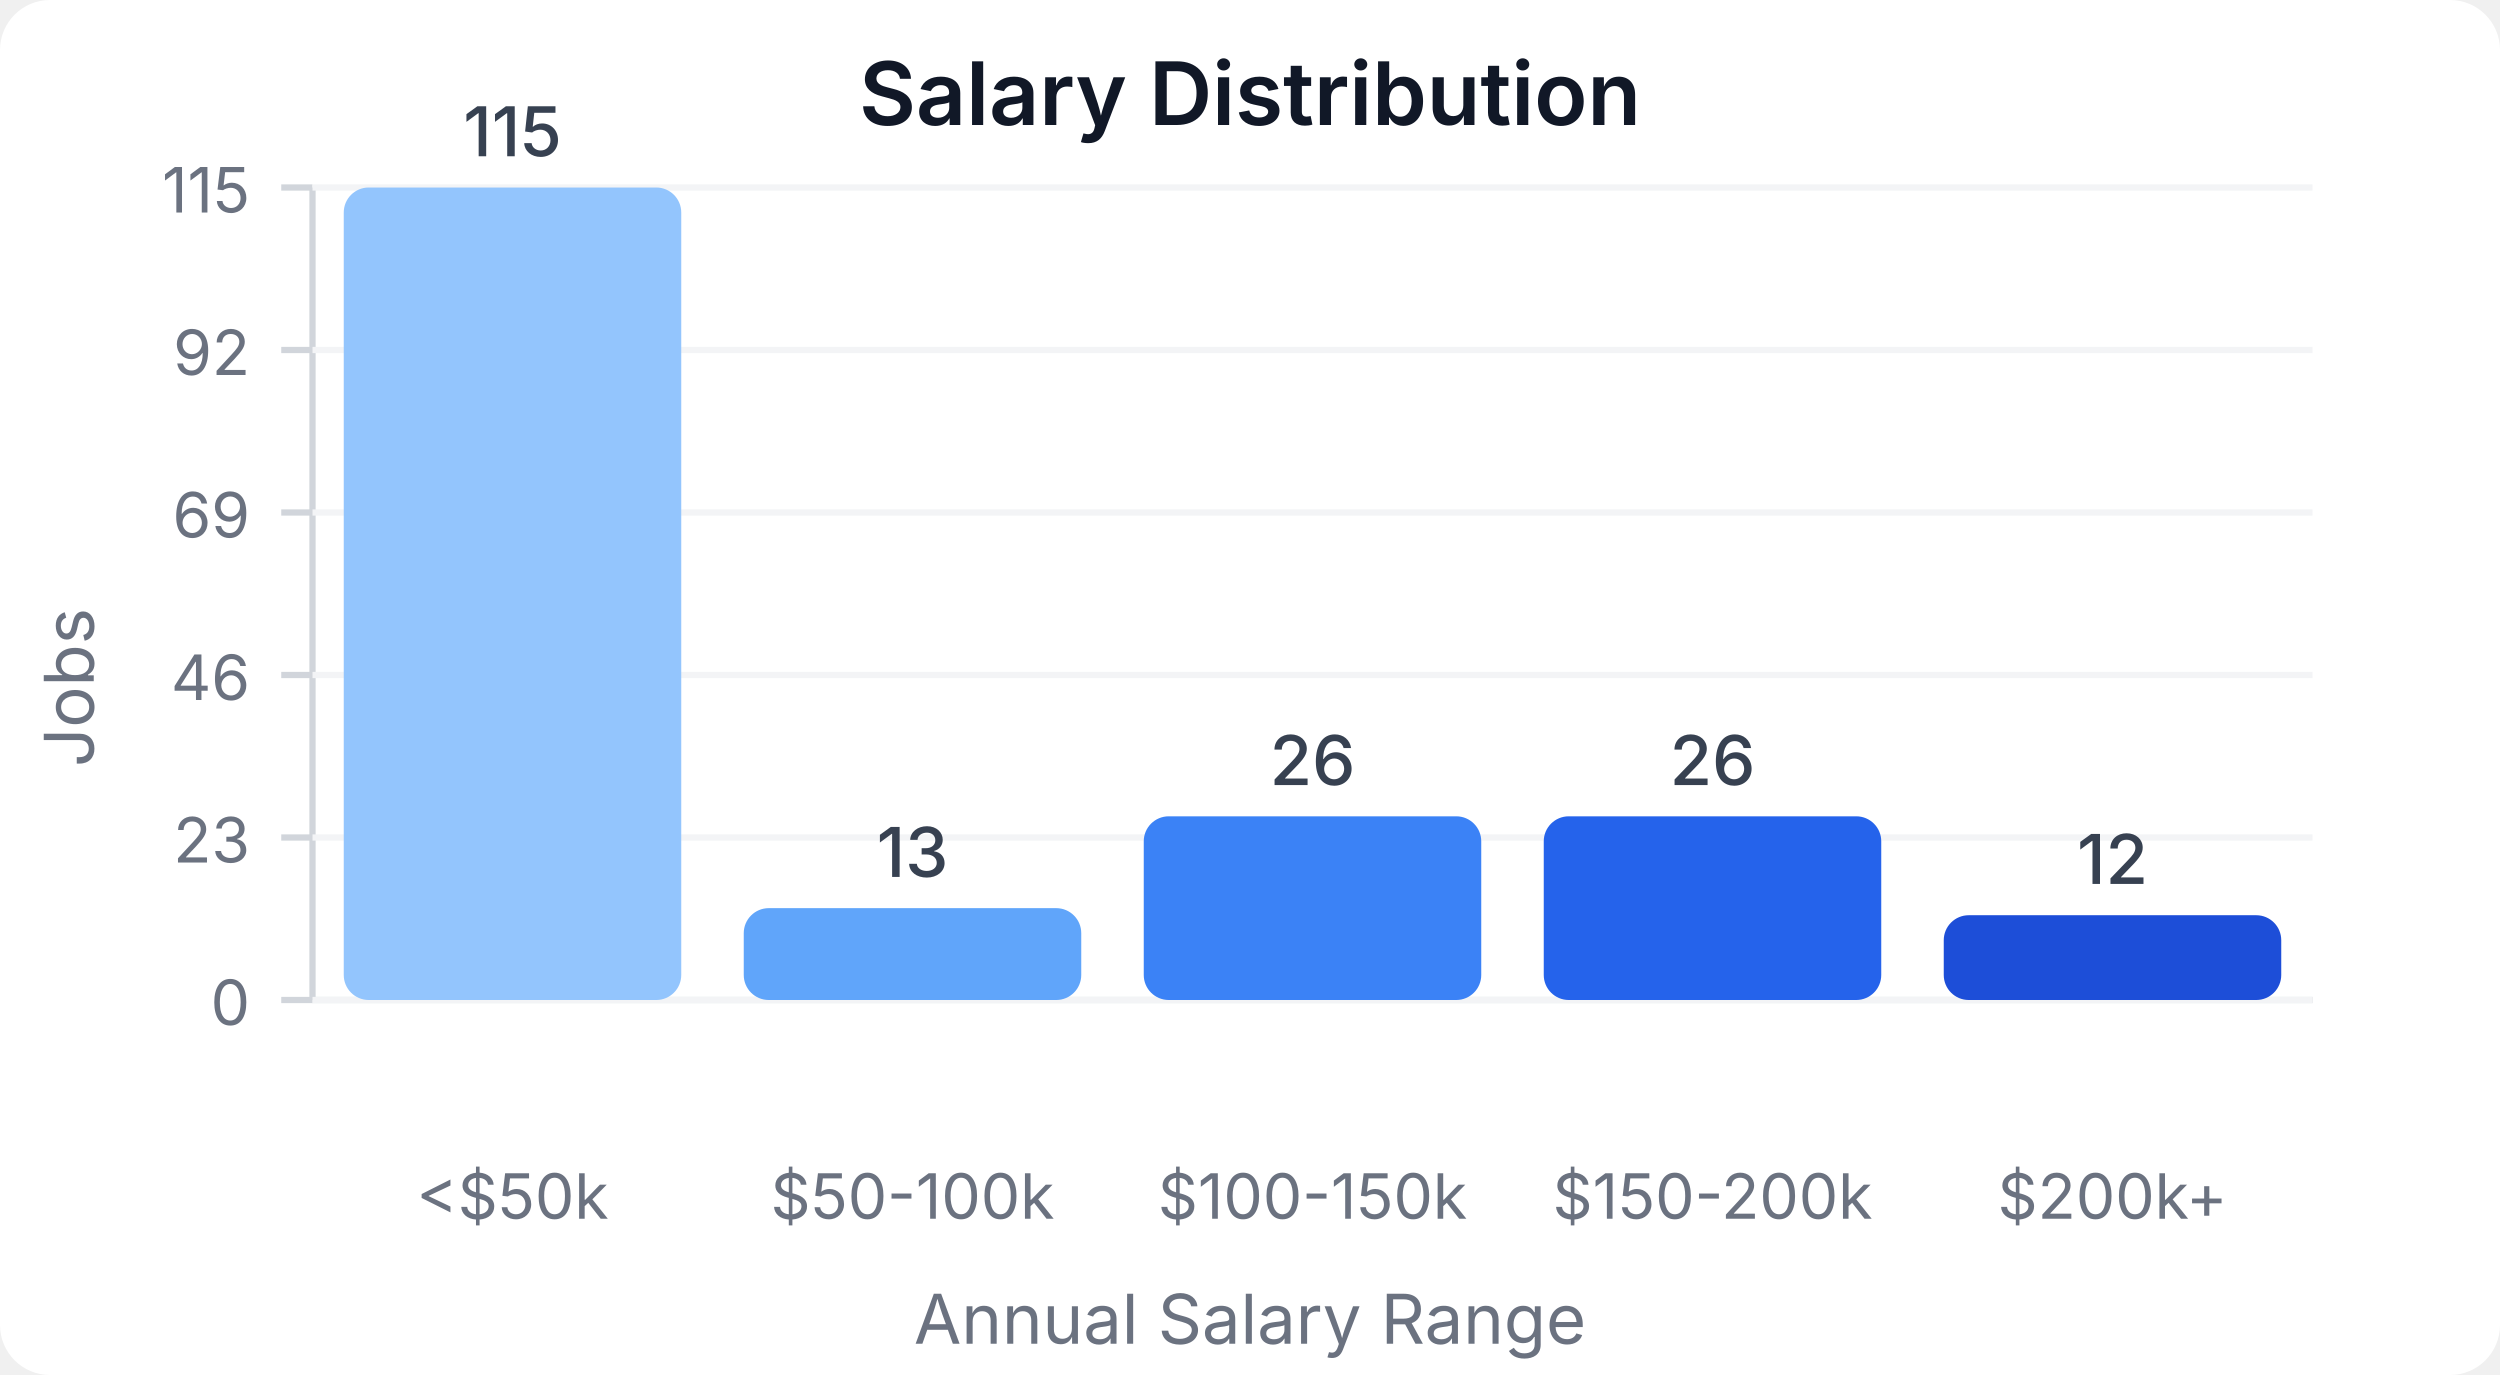
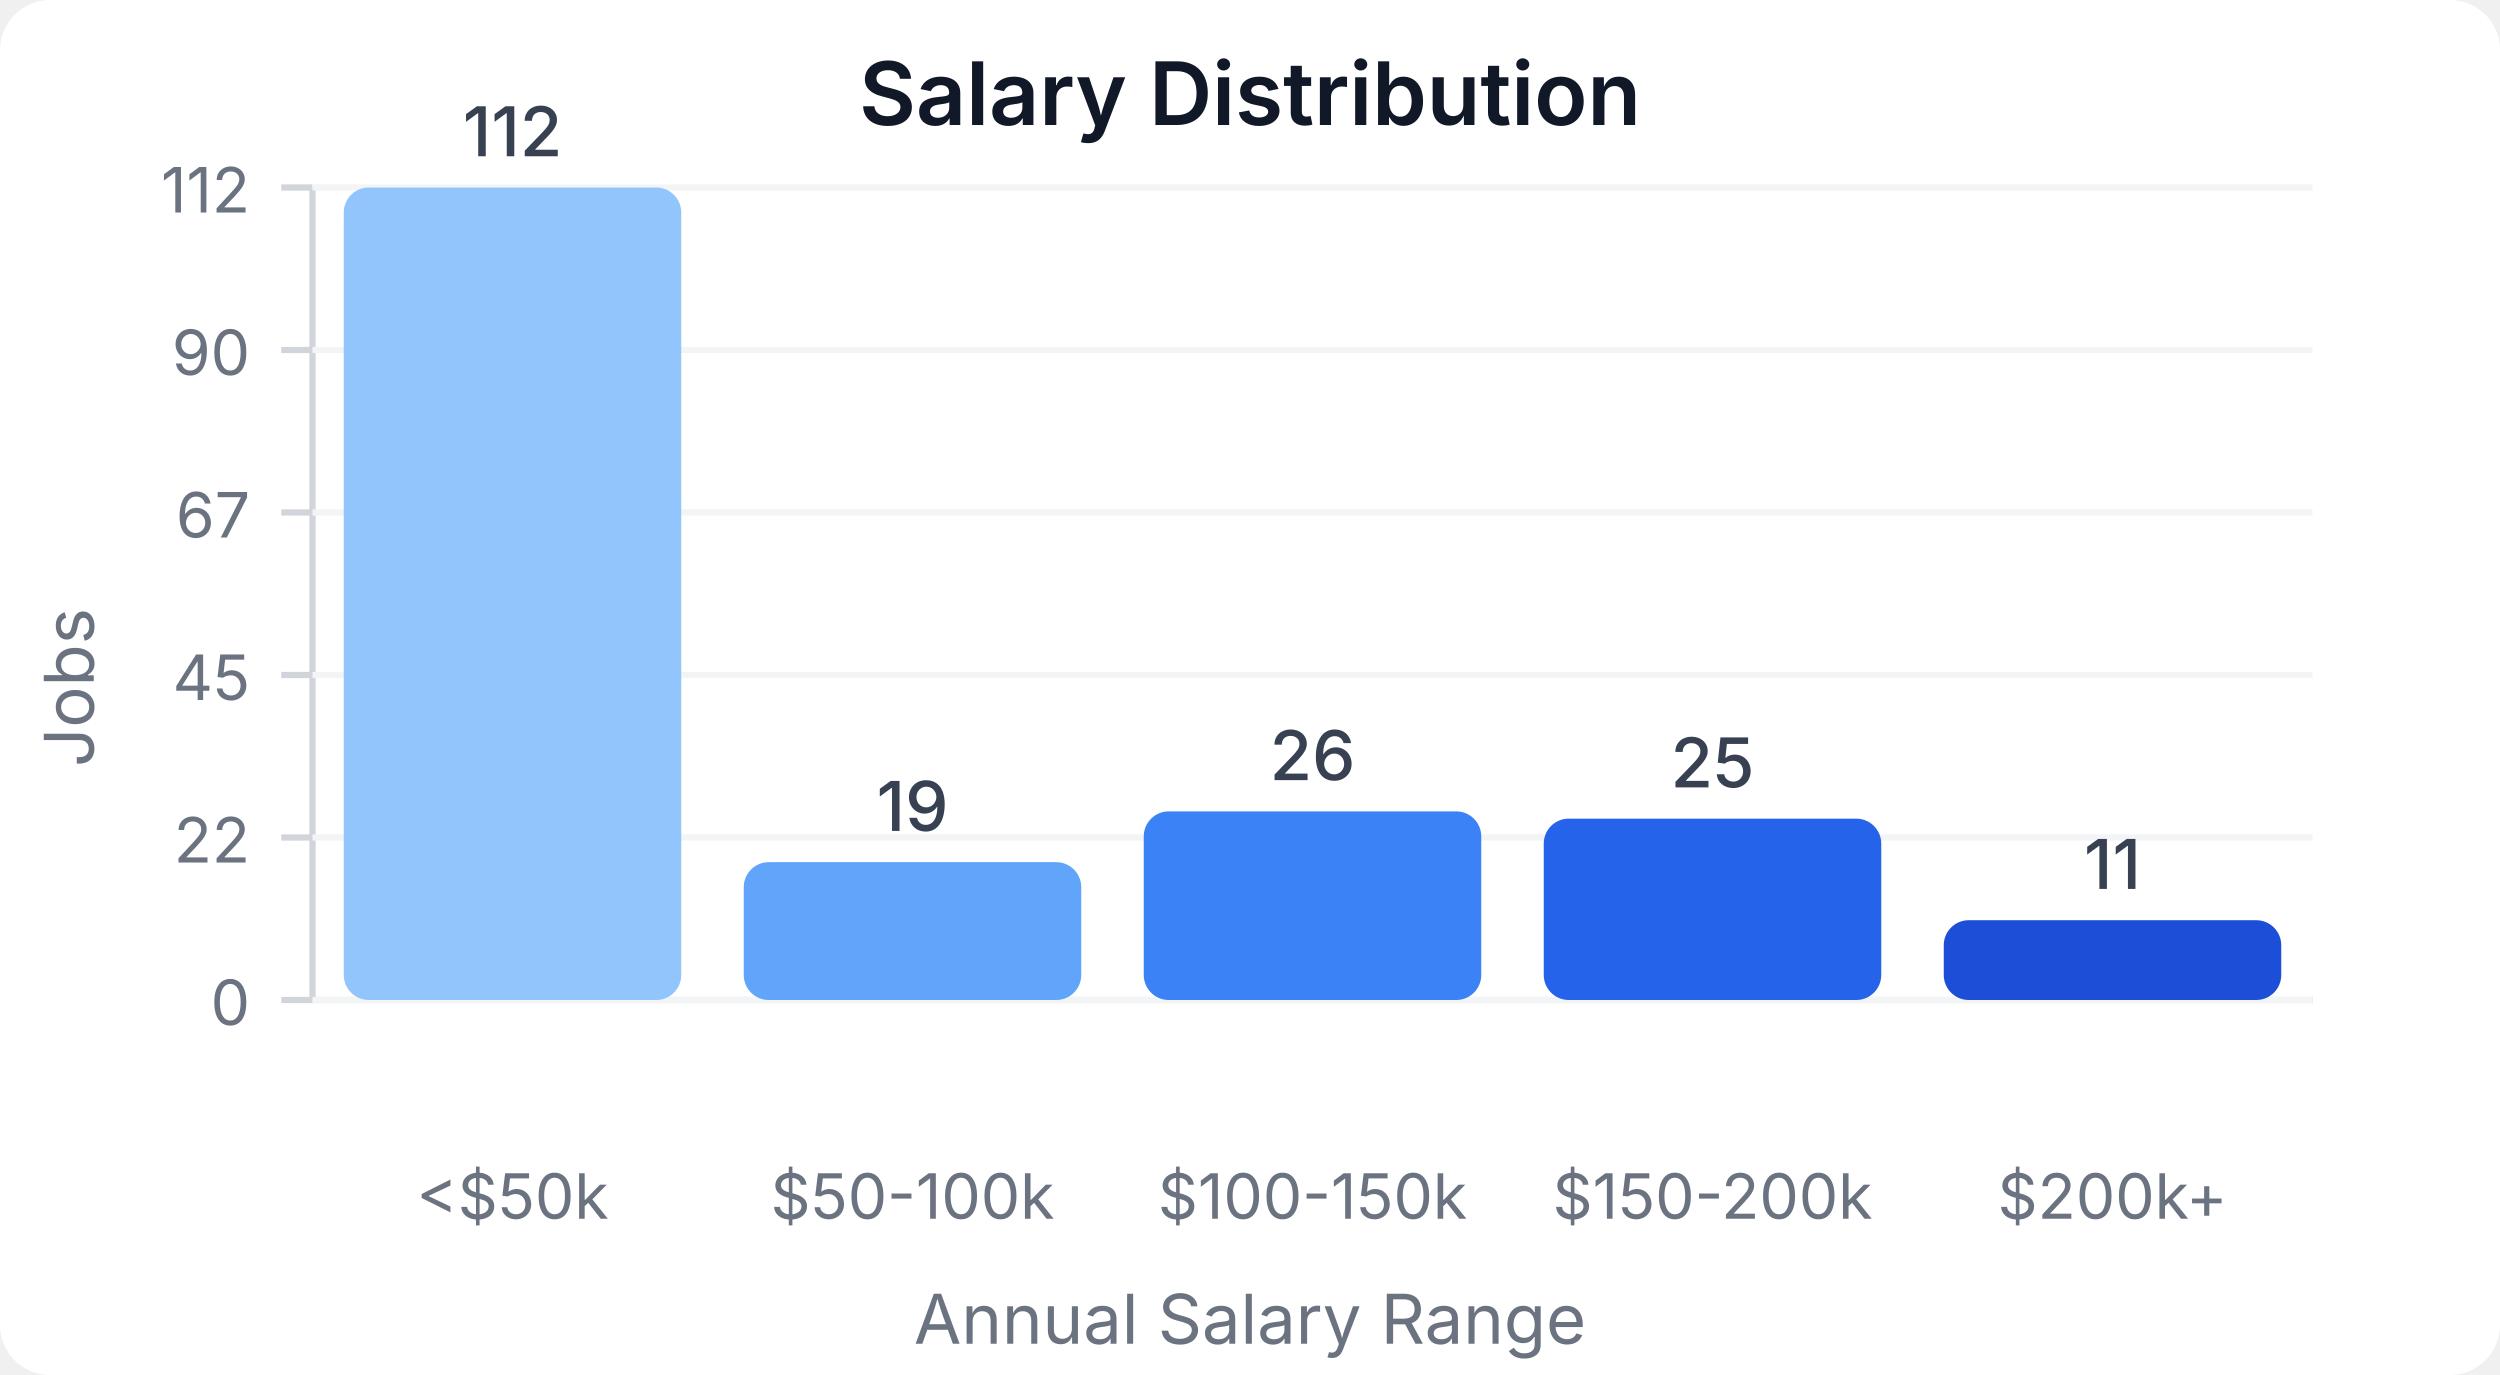
<svg xmlns="http://www.w3.org/2000/svg" width="400" height="220" viewBox="0 0 400 220">
  <style>
    text { font-family: system-ui, -apple-system, sans-serif; }
  </style>
  <rect width="400" height="220" fill="#ffffff" rx="8" />
  <text x="200" y="20" text-anchor="middle" font-size="14" font-weight="600" fill="#111827">Salary Distribution</text>
  <line x1="50" y1="30" x2="50" y2="160" stroke="#d1d5db" stroke-width="1" />
  <line x1="50" y1="160" x2="370" y2="160" stroke="#d1d5db" stroke-width="1" />
  <line x1="45" y1="160" x2="50" y2="160" stroke="#d1d5db" stroke-width="1" />
  <text x="40" y="164" text-anchor="end" font-size="10" fill="#6b7280">0</text>
  <line x1="50" y1="160" x2="370" y2="160" stroke="#f3f4f6" stroke-width="1" />
  <line x1="45" y1="134" x2="50" y2="134" stroke="#d1d5db" stroke-width="1" />
-   <text x="40" y="138" text-anchor="end" font-size="10" fill="#6b7280">23</text>
+   <text x="40" y="138" text-anchor="end" font-size="10" fill="#6b7280">22</text>
  <line x1="50" y1="134" x2="370" y2="134" stroke="#f3f4f6" stroke-width="1" />
  <line x1="45" y1="108" x2="50" y2="108" stroke="#d1d5db" stroke-width="1" />
-   <text x="40" y="112" text-anchor="end" font-size="10" fill="#6b7280">46</text>
+   <text x="40" y="112" text-anchor="end" font-size="10" fill="#6b7280">45</text>
  <line x1="50" y1="108" x2="370" y2="108" stroke="#f3f4f6" stroke-width="1" />
  <line x1="45" y1="82" x2="50" y2="82" stroke="#d1d5db" stroke-width="1" />
-   <text x="40" y="86" text-anchor="end" font-size="10" fill="#6b7280">69</text>
+   <text x="40" y="86" text-anchor="end" font-size="10" fill="#6b7280">67</text>
  <line x1="50" y1="82" x2="370" y2="82" stroke="#f3f4f6" stroke-width="1" />
  <line x1="45" y1="56" x2="50" y2="56" stroke="#d1d5db" stroke-width="1" />
-   <text x="40" y="60" text-anchor="end" font-size="10" fill="#6b7280">92</text>
+   <text x="40" y="60" text-anchor="end" font-size="10" fill="#6b7280">90</text>
  <line x1="50" y1="56" x2="370" y2="56" stroke="#f3f4f6" stroke-width="1" />
  <line x1="45" y1="30" x2="50" y2="30" stroke="#d1d5db" stroke-width="1" />
-   <text x="40" y="34" text-anchor="end" font-size="10" fill="#6b7280">115</text>
+   <text x="40" y="34" text-anchor="end" font-size="10" fill="#6b7280">112</text>
  <line x1="50" y1="30" x2="370" y2="30" stroke="#f3f4f6" stroke-width="1" />
  <rect x="55" y="30" width="54" height="130" fill="#93c5fd" rx="4" />
-   <text x="82" y="25" text-anchor="middle" font-size="11" fill="#374151" font-weight="500">115</text>
+   <text x="82" y="25" text-anchor="middle" font-size="11" fill="#374151" font-weight="500">112</text>
  <text x="82" y="195" text-anchor="middle" font-size="10" fill="#6b7280">&lt;$50k</text>
-   <rect x="119" y="145.304" width="54" height="14.696" fill="#60a5fa" rx="4" />
-   <text x="146" y="140.304" text-anchor="middle" font-size="11" fill="#374151" font-weight="500">13</text>
+   <rect x="119" y="137.946" width="54" height="22.054" fill="#60a5fa" rx="4" />
+   <text x="146" y="132.946" text-anchor="middle" font-size="11" fill="#374151" font-weight="500">19</text>
  <text x="146" y="195" text-anchor="middle" font-size="10" fill="#6b7280">$50-100k</text>
-   <rect x="183" y="130.609" width="54" height="29.391" fill="#3b82f6" rx="4" />
-   <text x="210" y="125.609" text-anchor="middle" font-size="11" fill="#374151" font-weight="500">26</text>
+   <rect x="183" y="129.821" width="54" height="30.179" fill="#3b82f6" rx="4" />
+   <text x="210" y="124.821" text-anchor="middle" font-size="11" fill="#374151" font-weight="500">26</text>
  <text x="210" y="195" text-anchor="middle" font-size="10" fill="#6b7280">$100-150k</text>
-   <rect x="247" y="130.609" width="54" height="29.391" fill="#2563eb" rx="4" />
-   <text x="274" y="125.609" text-anchor="middle" font-size="11" fill="#374151" font-weight="500">26</text>
+   <rect x="247" y="130.982" width="54" height="29.018" fill="#2563eb" rx="4" />
+   <text x="274" y="125.982" text-anchor="middle" font-size="11" fill="#374151" font-weight="500">25</text>
  <text x="274" y="195" text-anchor="middle" font-size="10" fill="#6b7280">$150-200k</text>
-   <rect x="311" y="146.435" width="54" height="13.565" fill="#1d4ed8" rx="4" />
-   <text x="338" y="141.435" text-anchor="middle" font-size="11" fill="#374151" font-weight="500">12</text>
+   <rect x="311" y="147.232" width="54" height="12.768" fill="#1d4ed8" rx="4" />
+   <text x="338" y="142.232" text-anchor="middle" font-size="11" fill="#374151" font-weight="500">11</text>
  <text x="338" y="195" text-anchor="middle" font-size="10" fill="#6b7280">$200k+</text>
  <text x="15" y="110" text-anchor="middle" font-size="11" fill="#6b7280" transform="rotate(-90, 15, 110)">Jobs</text>
  <text x="200" y="215" text-anchor="middle" font-size="11" fill="#6b7280">Annual Salary Range</text>
</svg>
